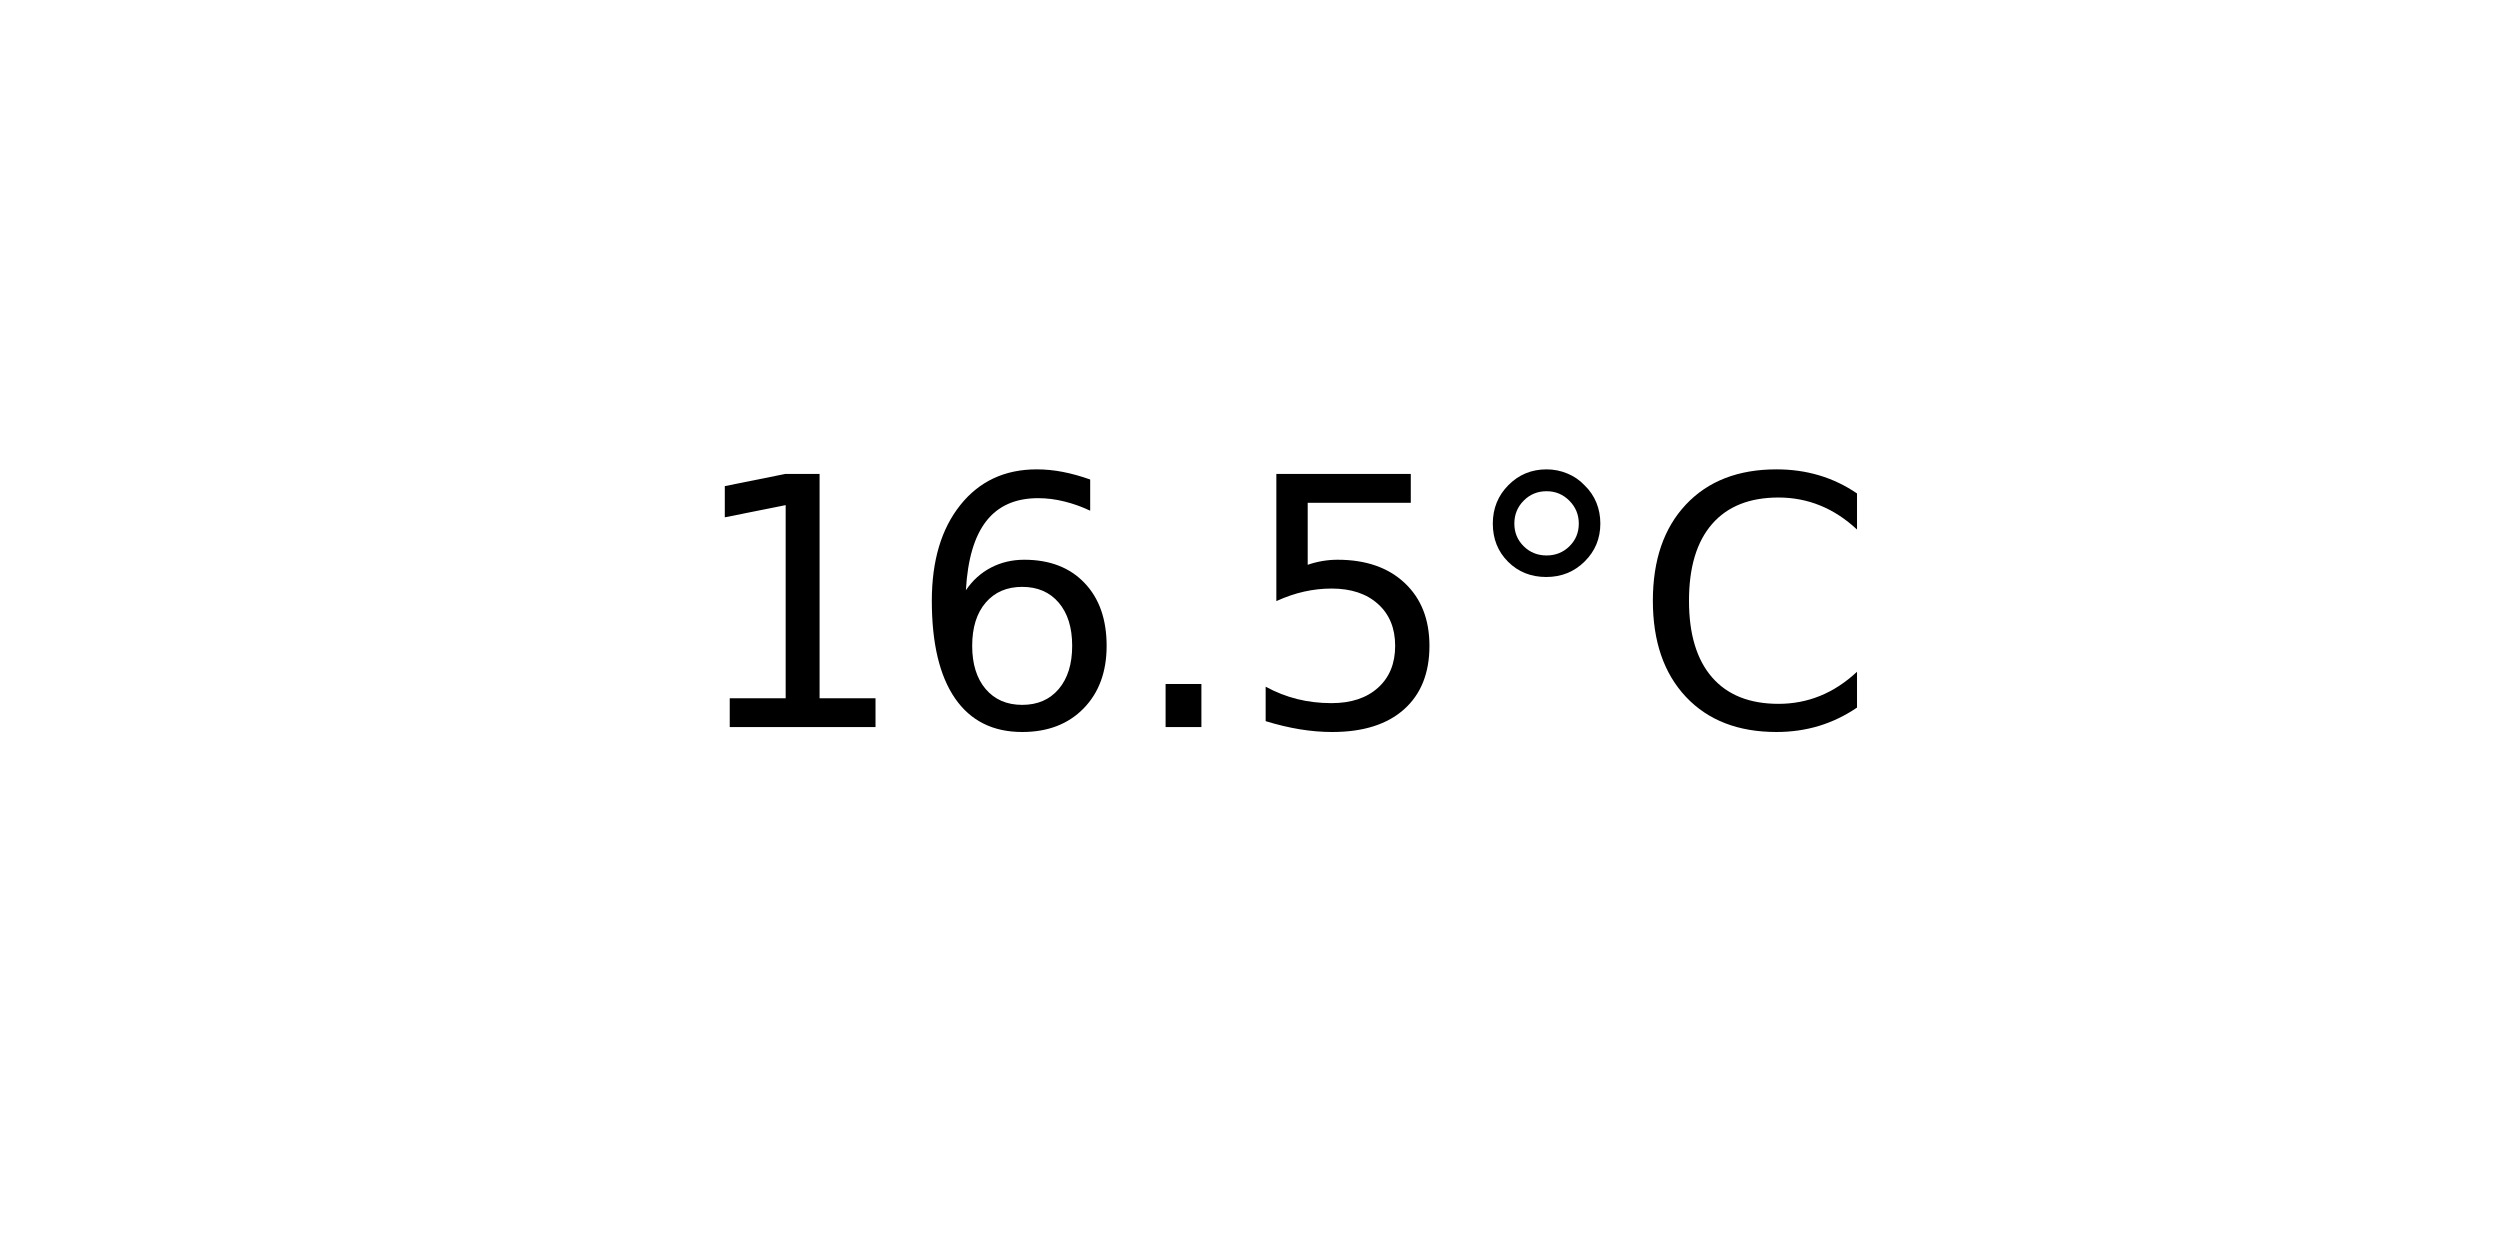
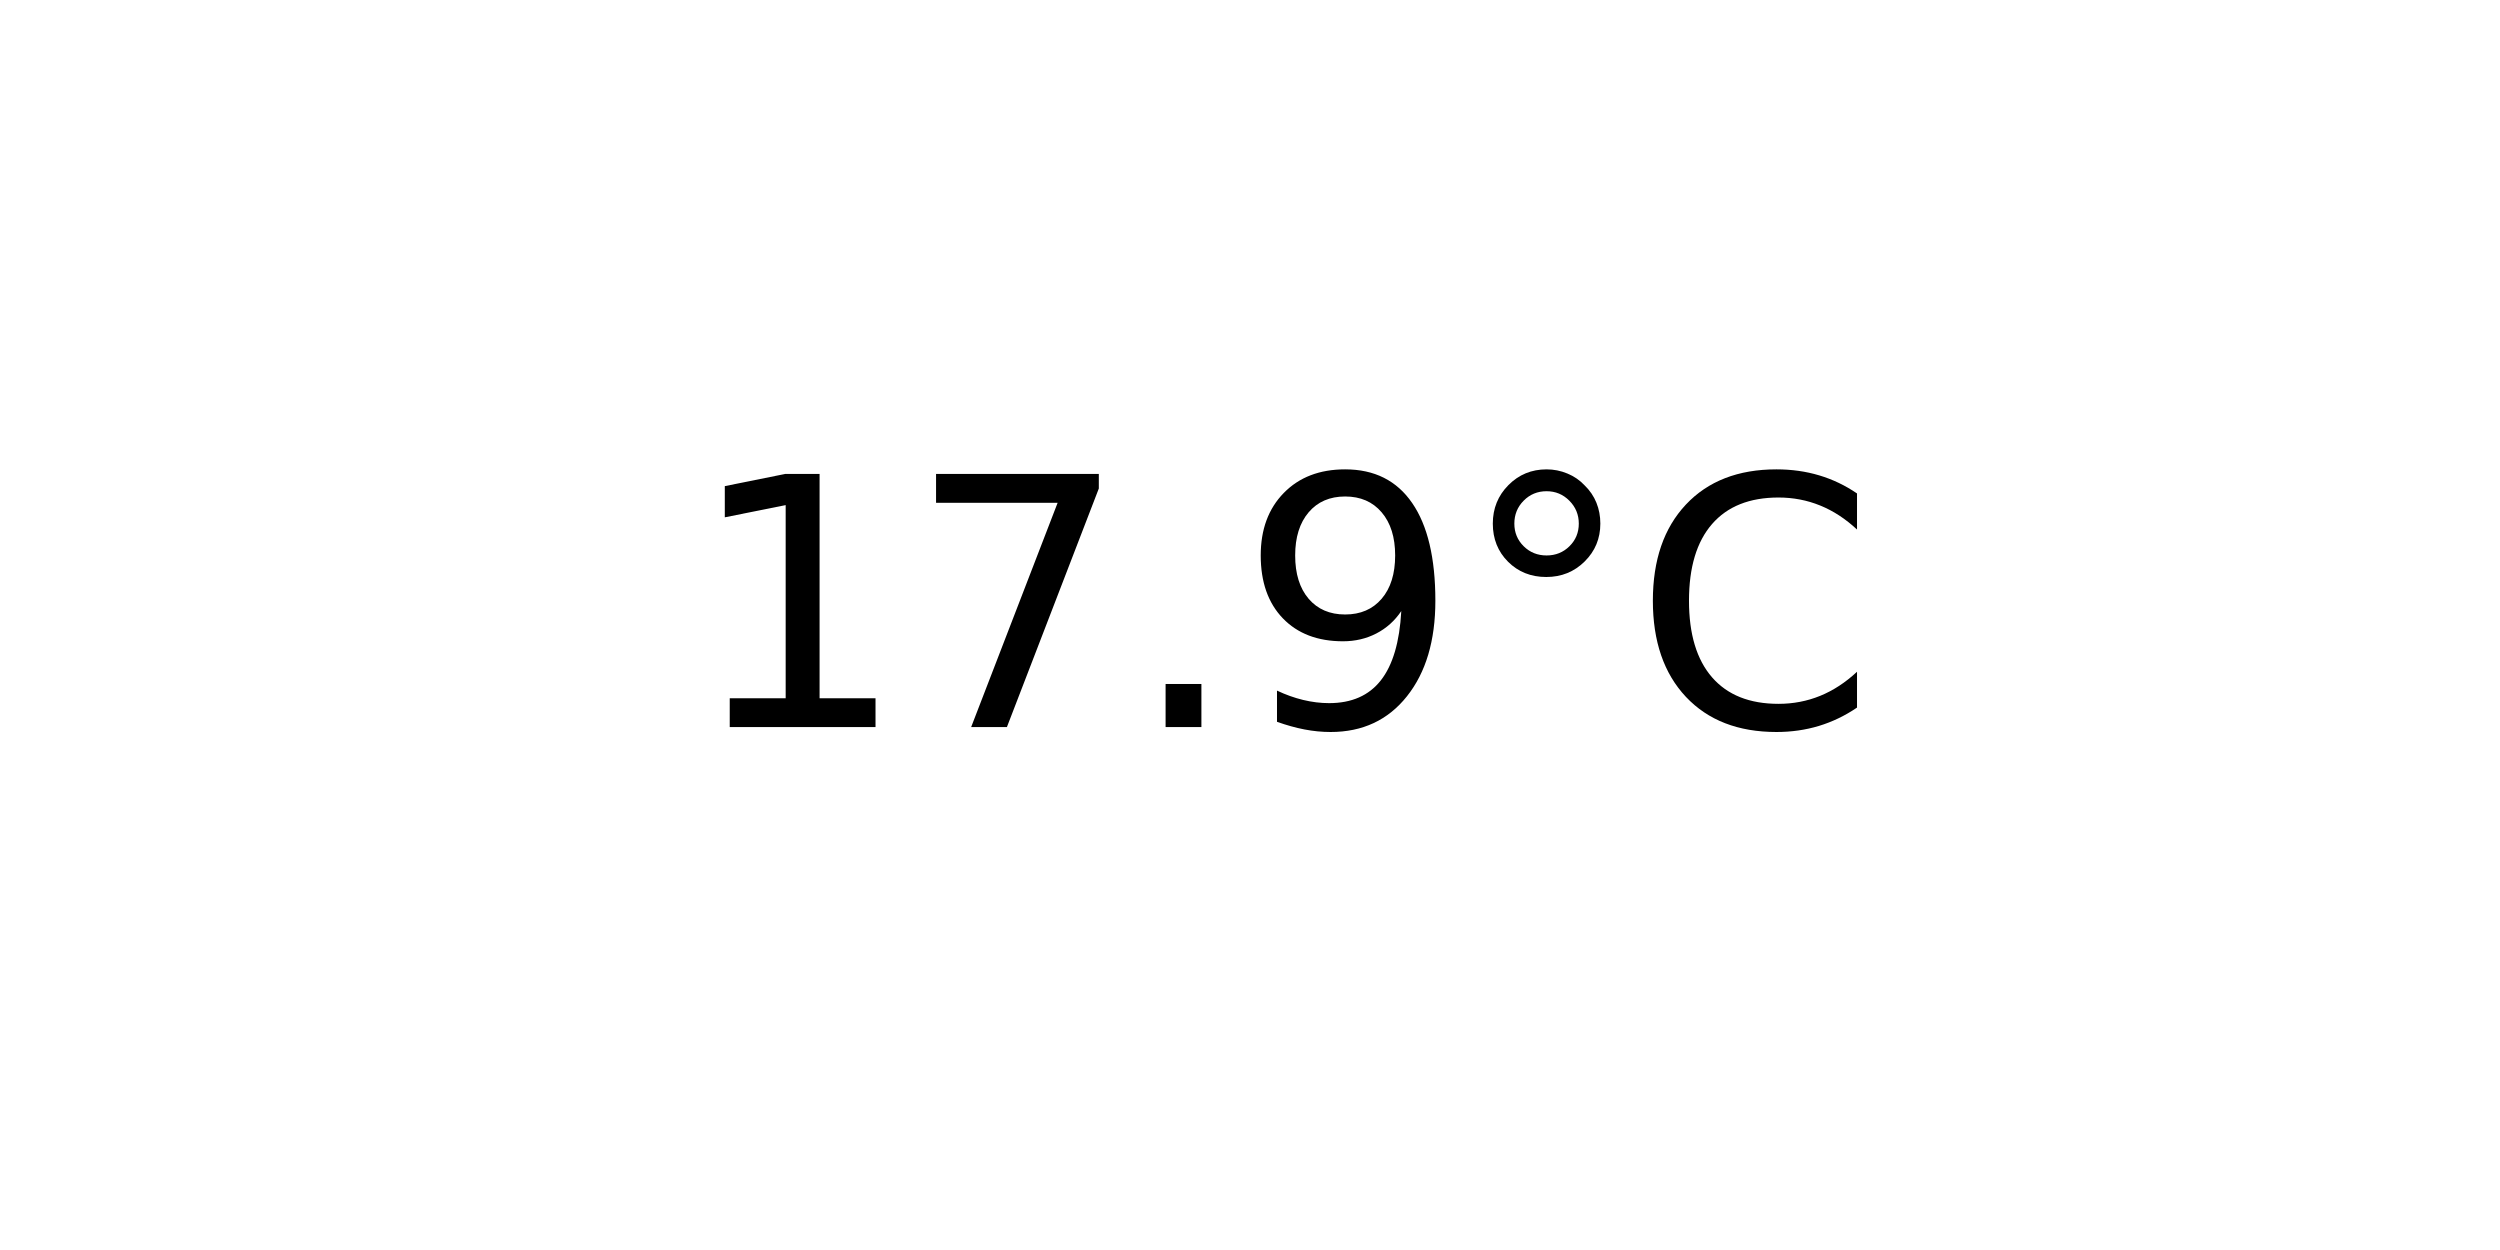
<svg xmlns="http://www.w3.org/2000/svg" xmlns:xlink="http://www.w3.org/1999/xlink" width="72pt" height="36pt" viewBox="0 0 72 36" version="1.1">
  <defs>
    <style type="text/css">*{stroke-linejoin: round; stroke-linecap: butt}</style>
  </defs>
  <g id="figure_1">
    <g id="axes_1">
      <g id="text_1">
        <g transform="translate(19.77578 20.93937) scale(0.1 -0.1)">
          <defs>
            <path id="DejaVuSans-31" d="M 794 531  L 1825 531  L 1825 4091  L 703 3866  L 703 4441  L 1819 4666  L 2450 4666  L 2450 531  L 3481 531  L 3481 0  L 794 0  L 794 531  z " transform="scale(0.015625)" />
-             <path id="DejaVuSans-36" d="M 2113 2584  Q 1688 2584 1439 2293  Q 1191 2003 1191 1497  Q 1191 994 1439 701  Q 1688 409 2113 409  Q 2538 409 2786 701  Q 3034 994 3034 1497  Q 3034 2003 2786 2293  Q 2538 2584 2113 2584  z M 3366 4563  L 3366 3988  Q 3128 4100 2886 4159  Q 2644 4219 2406 4219  Q 1781 4219 1451 3797  Q 1122 3375 1075 2522  Q 1259 2794 1537 2939  Q 1816 3084 2150 3084  Q 2853 3084 3261 2657  Q 3669 2231 3669 1497  Q 3669 778 3244 343  Q 2819 -91 2113 -91  Q 1303 -91 875 529  Q 447 1150 447 2328  Q 447 3434 972 4092  Q 1497 4750 2381 4750  Q 2619 4750 2861 4703  Q 3103 4656 3366 4563  z " transform="scale(0.015625)" />
+             <path id="DejaVuSans-37" d="M 525 4666  L 3525 4666  L 3525 4397  L 1831 0  L 1172 0  L 2766 4134  L 525 4134  L 525 4666  z " transform="scale(0.015625)" />
            <path id="DejaVuSans-2e" d="M 684 794  L 1344 794  L 1344 0  L 684 0  L 684 794  z " transform="scale(0.015625)" />
-             <path id="DejaVuSans-35" d="M 691 4666  L 3169 4666  L 3169 4134  L 1269 4134  L 1269 2991  Q 1406 3038 1543 3061  Q 1681 3084 1819 3084  Q 2600 3084 3056 2656  Q 3513 2228 3513 1497  Q 3513 744 3044 326  Q 2575 -91 1722 -91  Q 1428 -91 1123 -41  Q 819 9 494 109  L 494 744  Q 775 591 1075 516  Q 1375 441 1709 441  Q 2250 441 2565 725  Q 2881 1009 2881 1497  Q 2881 1984 2565 2268  Q 2250 2553 1709 2553  Q 1456 2553 1204 2497  Q 953 2441 691 2322  L 691 4666  z " transform="scale(0.015625)" />
+             <path id="DejaVuSans-39" d="M 703 97  L 703 672  Q 941 559 1184 500  Q 1428 441 1663 441  Q 2288 441 2617 861  Q 2947 1281 2994 2138  Q 2813 1869 2534 1725  Q 2256 1581 1919 1581  Q 1219 1581 811 2004  Q 403 2428 403 3163  Q 403 3881 828 4315  Q 1253 4750 1959 4750  Q 2769 4750 3195 4129  Q 3622 3509 3622 2328  Q 3622 1225 3098 567  Q 2575 -91 1691 -91  Q 1453 -91 1209 -44  Q 966 3 703 97  z M 1959 2075  Q 2384 2075 2632 2365  Q 2881 2656 2881 3163  Q 2881 3666 2632 3958  Q 2384 4250 1959 4250  Q 1534 4250 1286 3958  Q 1038 3666 1038 3163  Q 1038 2656 1286 2365  Q 1534 2075 1959 2075  z " transform="scale(0.015625)" />
            <path id="DejaVuSans-b0" d="M 1600 4347  Q 1350 4347 1178 4173  Q 1006 4000 1006 3750  Q 1006 3503 1178 3333  Q 1350 3163 1600 3163  Q 1850 3163 2022 3333  Q 2194 3503 2194 3750  Q 2194 3997 2020 4172  Q 1847 4347 1600 4347  z M 1600 4750  Q 1800 4750 1984 4673  Q 2169 4597 2303 4453  Q 2447 4313 2519 4134  Q 2591 3956 2591 3750  Q 2591 3338 2302 3052  Q 2013 2766 1594 2766  Q 1172 2766 890 3047  Q 609 3328 609 3750  Q 609 4169 896 4459  Q 1184 4750 1600 4750  z " transform="scale(0.015625)" />
            <path id="DejaVuSans-43" d="M 4122 4306  L 4122 3641  Q 3803 3938 3442 4084  Q 3081 4231 2675 4231  Q 1875 4231 1450 3742  Q 1025 3253 1025 2328  Q 1025 1406 1450 917  Q 1875 428 2675 428  Q 3081 428 3442 575  Q 3803 722 4122 1019  L 4122 359  Q 3791 134 3420 21  Q 3050 -91 2638 -91  Q 1578 -91 968 557  Q 359 1206 359 2328  Q 359 3453 968 4101  Q 1578 4750 2638 4750  Q 3056 4750 3426 4639  Q 3797 4528 4122 4306  z " transform="scale(0.015625)" />
          </defs>
          <use xlink:href="#DejaVuSans-31" />
-           <use xlink:href="#DejaVuSans-36" x="63.623" />
+           <use xlink:href="#DejaVuSans-37" x="63.623" />
          <use xlink:href="#DejaVuSans-2e" x="127.246" />
-           <use xlink:href="#DejaVuSans-35" x="159.033" />
+           <use xlink:href="#DejaVuSans-39" x="159.033" />
          <use xlink:href="#DejaVuSans-b0" x="222.656" />
          <use xlink:href="#DejaVuSans-43" x="272.656" />
        </g>
      </g>
    </g>
  </g>
</svg>
